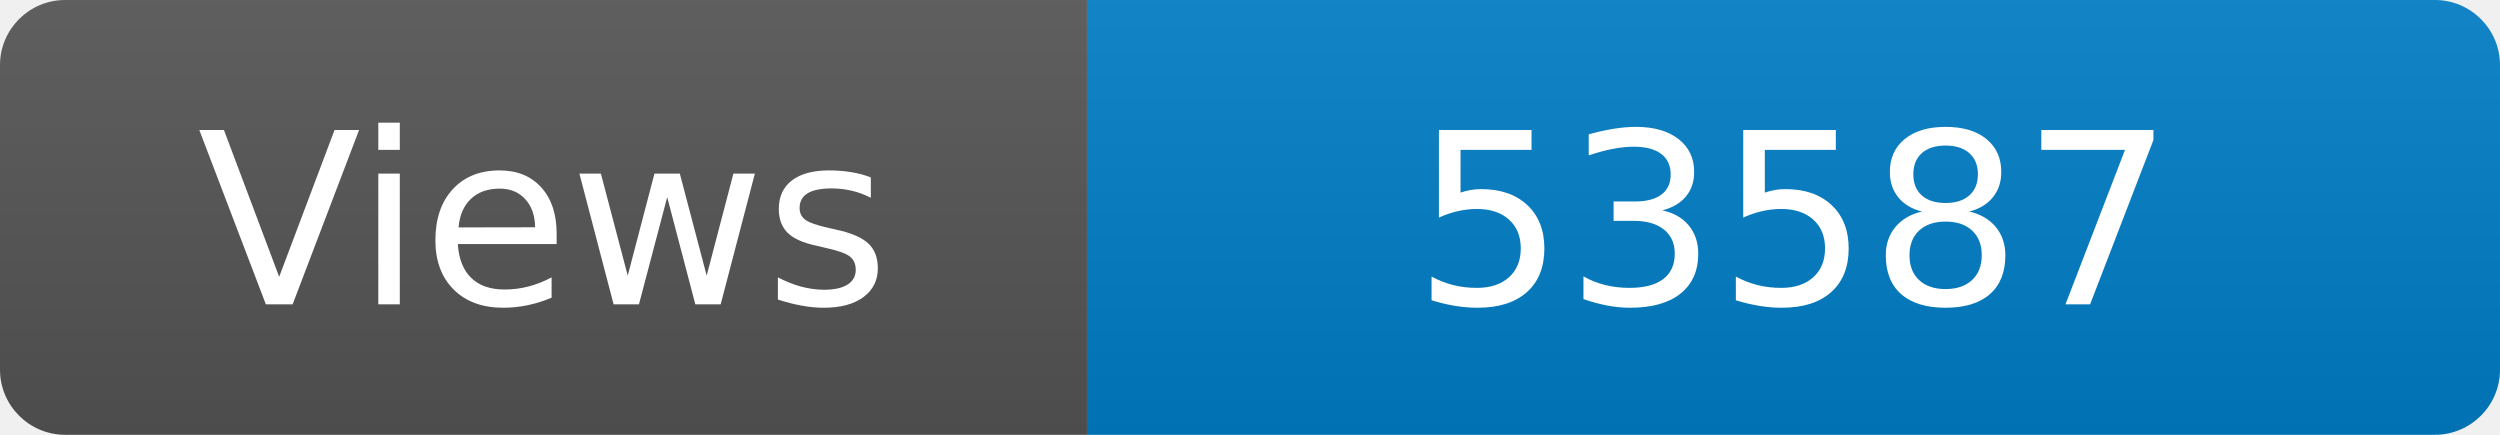
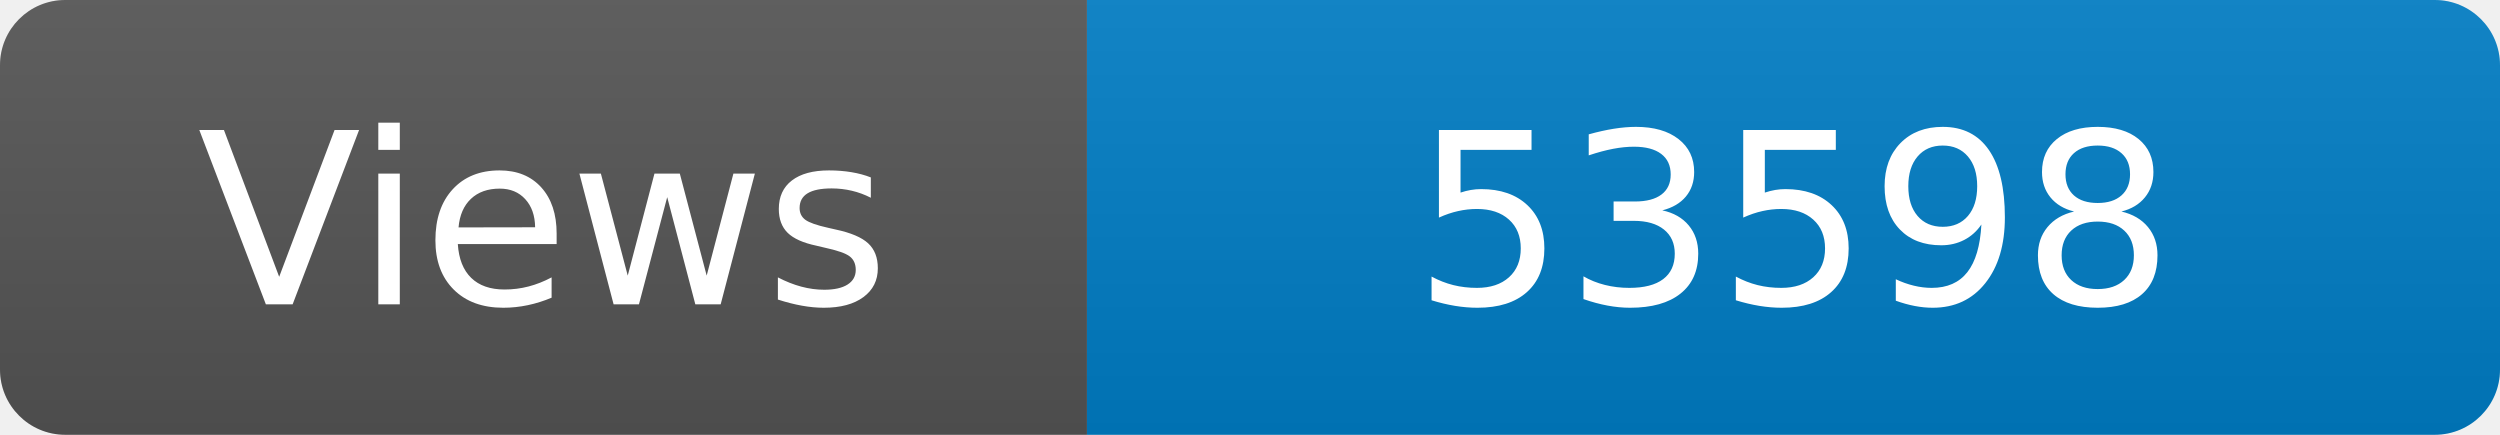
<svg xmlns="http://www.w3.org/2000/svg" width="115" height="20" role="img" aria-label="Maintained?: yes">
  <linearGradient id="s" x2="0" y2="100%">
    <stop offset="0" stop-color="#bbb" stop-opacity=".1" />
    <stop offset="1" stop-opacity=".1" />
  </linearGradient>
  <clipPath id="r">
    <rect width="115" height="20" rx="3" fill="#fff" />
  </clipPath>
  <g clip-path="url(#r)">
    <rect width="50" height="20" fill="#555" />
    <rect x="50" width="160" height="20" fill="#007ec6" />
    <rect width="115" height="20" fill="url(#s)" />
  </g>
  <g fill="#fff" text-anchor="middle" font-family="Verdana,Geneva,DejaVu Sans,sans-serif" font-size="110">
    <text x="250" y="140" transform="scale(.1)" fill="#fff">Views</text>
-     <text x="825" y="140" transform="scale(.1)" fill="#fff">53587</text>
+     <text x="825" y="140" transform="scale(.1)" fill="#fff">53598</text>
  </g>
</svg>
